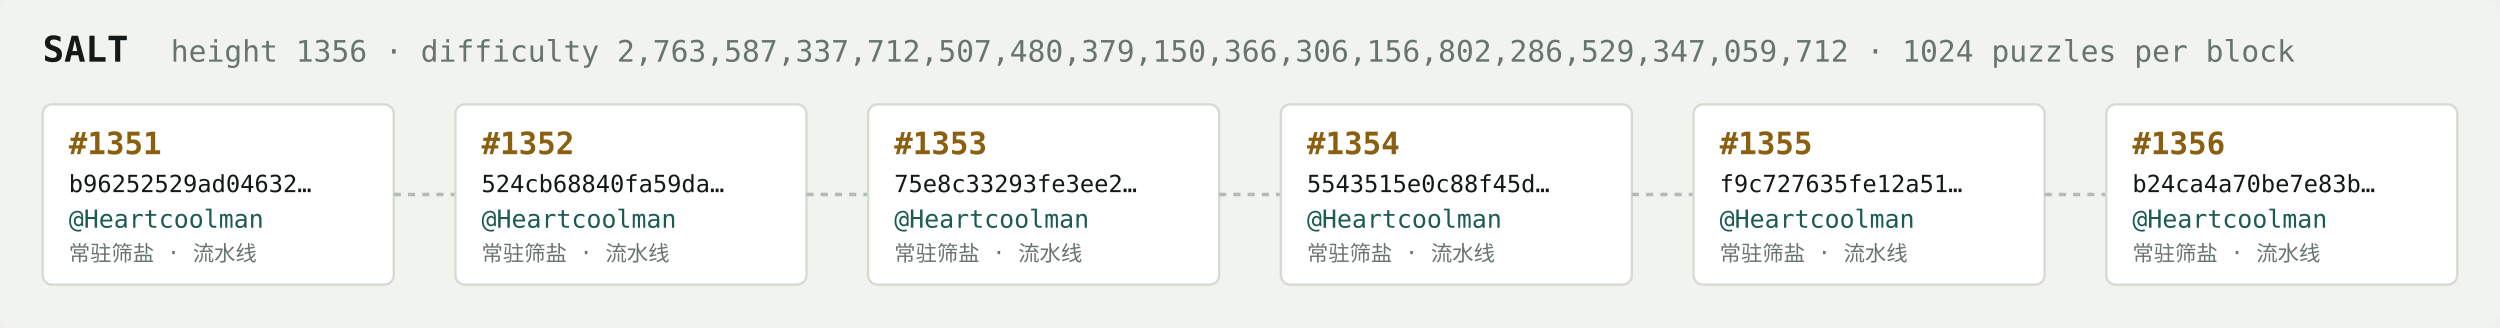
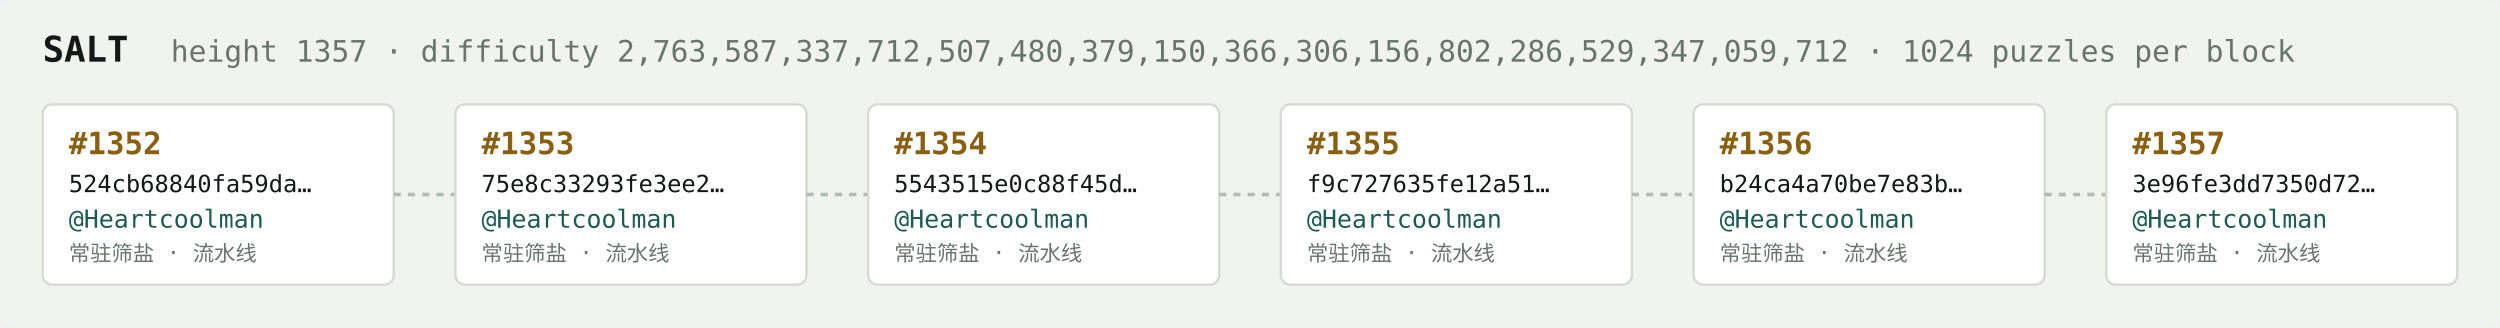
<svg xmlns="http://www.w3.org/2000/svg" width="1054" height="138" viewBox="0 0 1054 138" font-family="ui-monospace,SFMono-Regular,Menlo,monospace">
  <rect fill="#f1f3ef" width="1054" height="138" rx="6" />
  <text x="18" y="26" fill="#121916" font-size="15" font-weight="700">SALT</text>
-   <text x="72" y="26" fill="#68746e" font-size="12.5">height 1356 · difficulty 2,763,587,337,712,507,480,379,150,366,306,156,802,286,529,347,059,712 · 1024 puzzles per block</text>
+   <text x="72" y="26" fill="#68746e" font-size="12.5">height 1357 · difficulty 2,763,587,337,712,507,480,379,150,366,306,156,802,286,529,347,059,712 · 1024 puzzles per block</text>
  <rect x="18" y="44" width="148" height="76" rx="4" fill="#ffffff" stroke="#d5dbd2" stroke-width="1" />
-   <text x="29" y="65" fill="#8a5f10" font-size="13" font-weight="700">#1351</text>
-   <text x="29" y="81" fill="#121916" font-size="10">b96252529ad04632…</text>
+   <text x="29" y="65" fill="#8a5f10" font-size="13" font-weight="700">#1352</text>
+   <text x="29" y="81" fill="#121916" font-size="10">524cb68840fa59da…</text>
  <text x="29" y="96" fill="#1c5b52" font-size="10.5">@Heartcoolman</text>
  <text x="29" y="110" fill="#68746e" font-size="9">常驻筛盐 · 流水线</text>
  <line x1="166" y1="82.0" x2="192" y2="82.0" stroke="#b3bcb4" stroke-width="1.5" stroke-dasharray="3 3" />
  <rect x="192" y="44" width="148" height="76" rx="4" fill="#ffffff" stroke="#d5dbd2" stroke-width="1" />
-   <text x="203" y="65" fill="#8a5f10" font-size="13" font-weight="700">#1352</text>
-   <text x="203" y="81" fill="#121916" font-size="10">524cb68840fa59da…</text>
+   <text x="203" y="65" fill="#8a5f10" font-size="13" font-weight="700">#1353</text>
+   <text x="203" y="81" fill="#121916" font-size="10">75e8c33293fe3ee2…</text>
  <text x="203" y="96" fill="#1c5b52" font-size="10.5">@Heartcoolman</text>
  <text x="203" y="110" fill="#68746e" font-size="9">常驻筛盐 · 流水线</text>
  <line x1="340" y1="82.0" x2="366" y2="82.0" stroke="#b3bcb4" stroke-width="1.5" stroke-dasharray="3 3" />
  <rect x="366" y="44" width="148" height="76" rx="4" fill="#ffffff" stroke="#d5dbd2" stroke-width="1" />
-   <text x="377" y="65" fill="#8a5f10" font-size="13" font-weight="700">#1353</text>
-   <text x="377" y="81" fill="#121916" font-size="10">75e8c33293fe3ee2…</text>
+   <text x="377" y="65" fill="#8a5f10" font-size="13" font-weight="700">#1354</text>
+   <text x="377" y="81" fill="#121916" font-size="10">5543515e0c88f45d…</text>
  <text x="377" y="96" fill="#1c5b52" font-size="10.5">@Heartcoolman</text>
  <text x="377" y="110" fill="#68746e" font-size="9">常驻筛盐 · 流水线</text>
  <line x1="514" y1="82.0" x2="540" y2="82.0" stroke="#b3bcb4" stroke-width="1.5" stroke-dasharray="3 3" />
  <rect x="540" y="44" width="148" height="76" rx="4" fill="#ffffff" stroke="#d5dbd2" stroke-width="1" />
-   <text x="551" y="65" fill="#8a5f10" font-size="13" font-weight="700">#1354</text>
-   <text x="551" y="81" fill="#121916" font-size="10">5543515e0c88f45d…</text>
+   <text x="551" y="65" fill="#8a5f10" font-size="13" font-weight="700">#1355</text>
+   <text x="551" y="81" fill="#121916" font-size="10">f9c727635fe12a51…</text>
  <text x="551" y="96" fill="#1c5b52" font-size="10.5">@Heartcoolman</text>
  <text x="551" y="110" fill="#68746e" font-size="9">常驻筛盐 · 流水线</text>
  <line x1="688" y1="82.0" x2="714" y2="82.0" stroke="#b3bcb4" stroke-width="1.5" stroke-dasharray="3 3" />
  <rect x="714" y="44" width="148" height="76" rx="4" fill="#ffffff" stroke="#d5dbd2" stroke-width="1" />
-   <text x="725" y="65" fill="#8a5f10" font-size="13" font-weight="700">#1355</text>
-   <text x="725" y="81" fill="#121916" font-size="10">f9c727635fe12a51…</text>
+   <text x="725" y="65" fill="#8a5f10" font-size="13" font-weight="700">#1356</text>
+   <text x="725" y="81" fill="#121916" font-size="10">b24ca4a70be7e83b…</text>
  <text x="725" y="96" fill="#1c5b52" font-size="10.5">@Heartcoolman</text>
  <text x="725" y="110" fill="#68746e" font-size="9">常驻筛盐 · 流水线</text>
  <line x1="862" y1="82.0" x2="888" y2="82.0" stroke="#b3bcb4" stroke-width="1.5" stroke-dasharray="3 3" />
  <rect x="888" y="44" width="148" height="76" rx="4" fill="#ffffff" stroke="#d5dbd2" stroke-width="1" />
-   <text x="899" y="65" fill="#8a5f10" font-size="13" font-weight="700">#1356</text>
-   <text x="899" y="81" fill="#121916" font-size="10">b24ca4a70be7e83b…</text>
+   <text x="899" y="65" fill="#8a5f10" font-size="13" font-weight="700">#1357</text>
+   <text x="899" y="81" fill="#121916" font-size="10">3e96fe3dd7350d72…</text>
  <text x="899" y="96" fill="#1c5b52" font-size="10.5">@Heartcoolman</text>
  <text x="899" y="110" fill="#68746e" font-size="9">常驻筛盐 · 流水线</text>
</svg>
